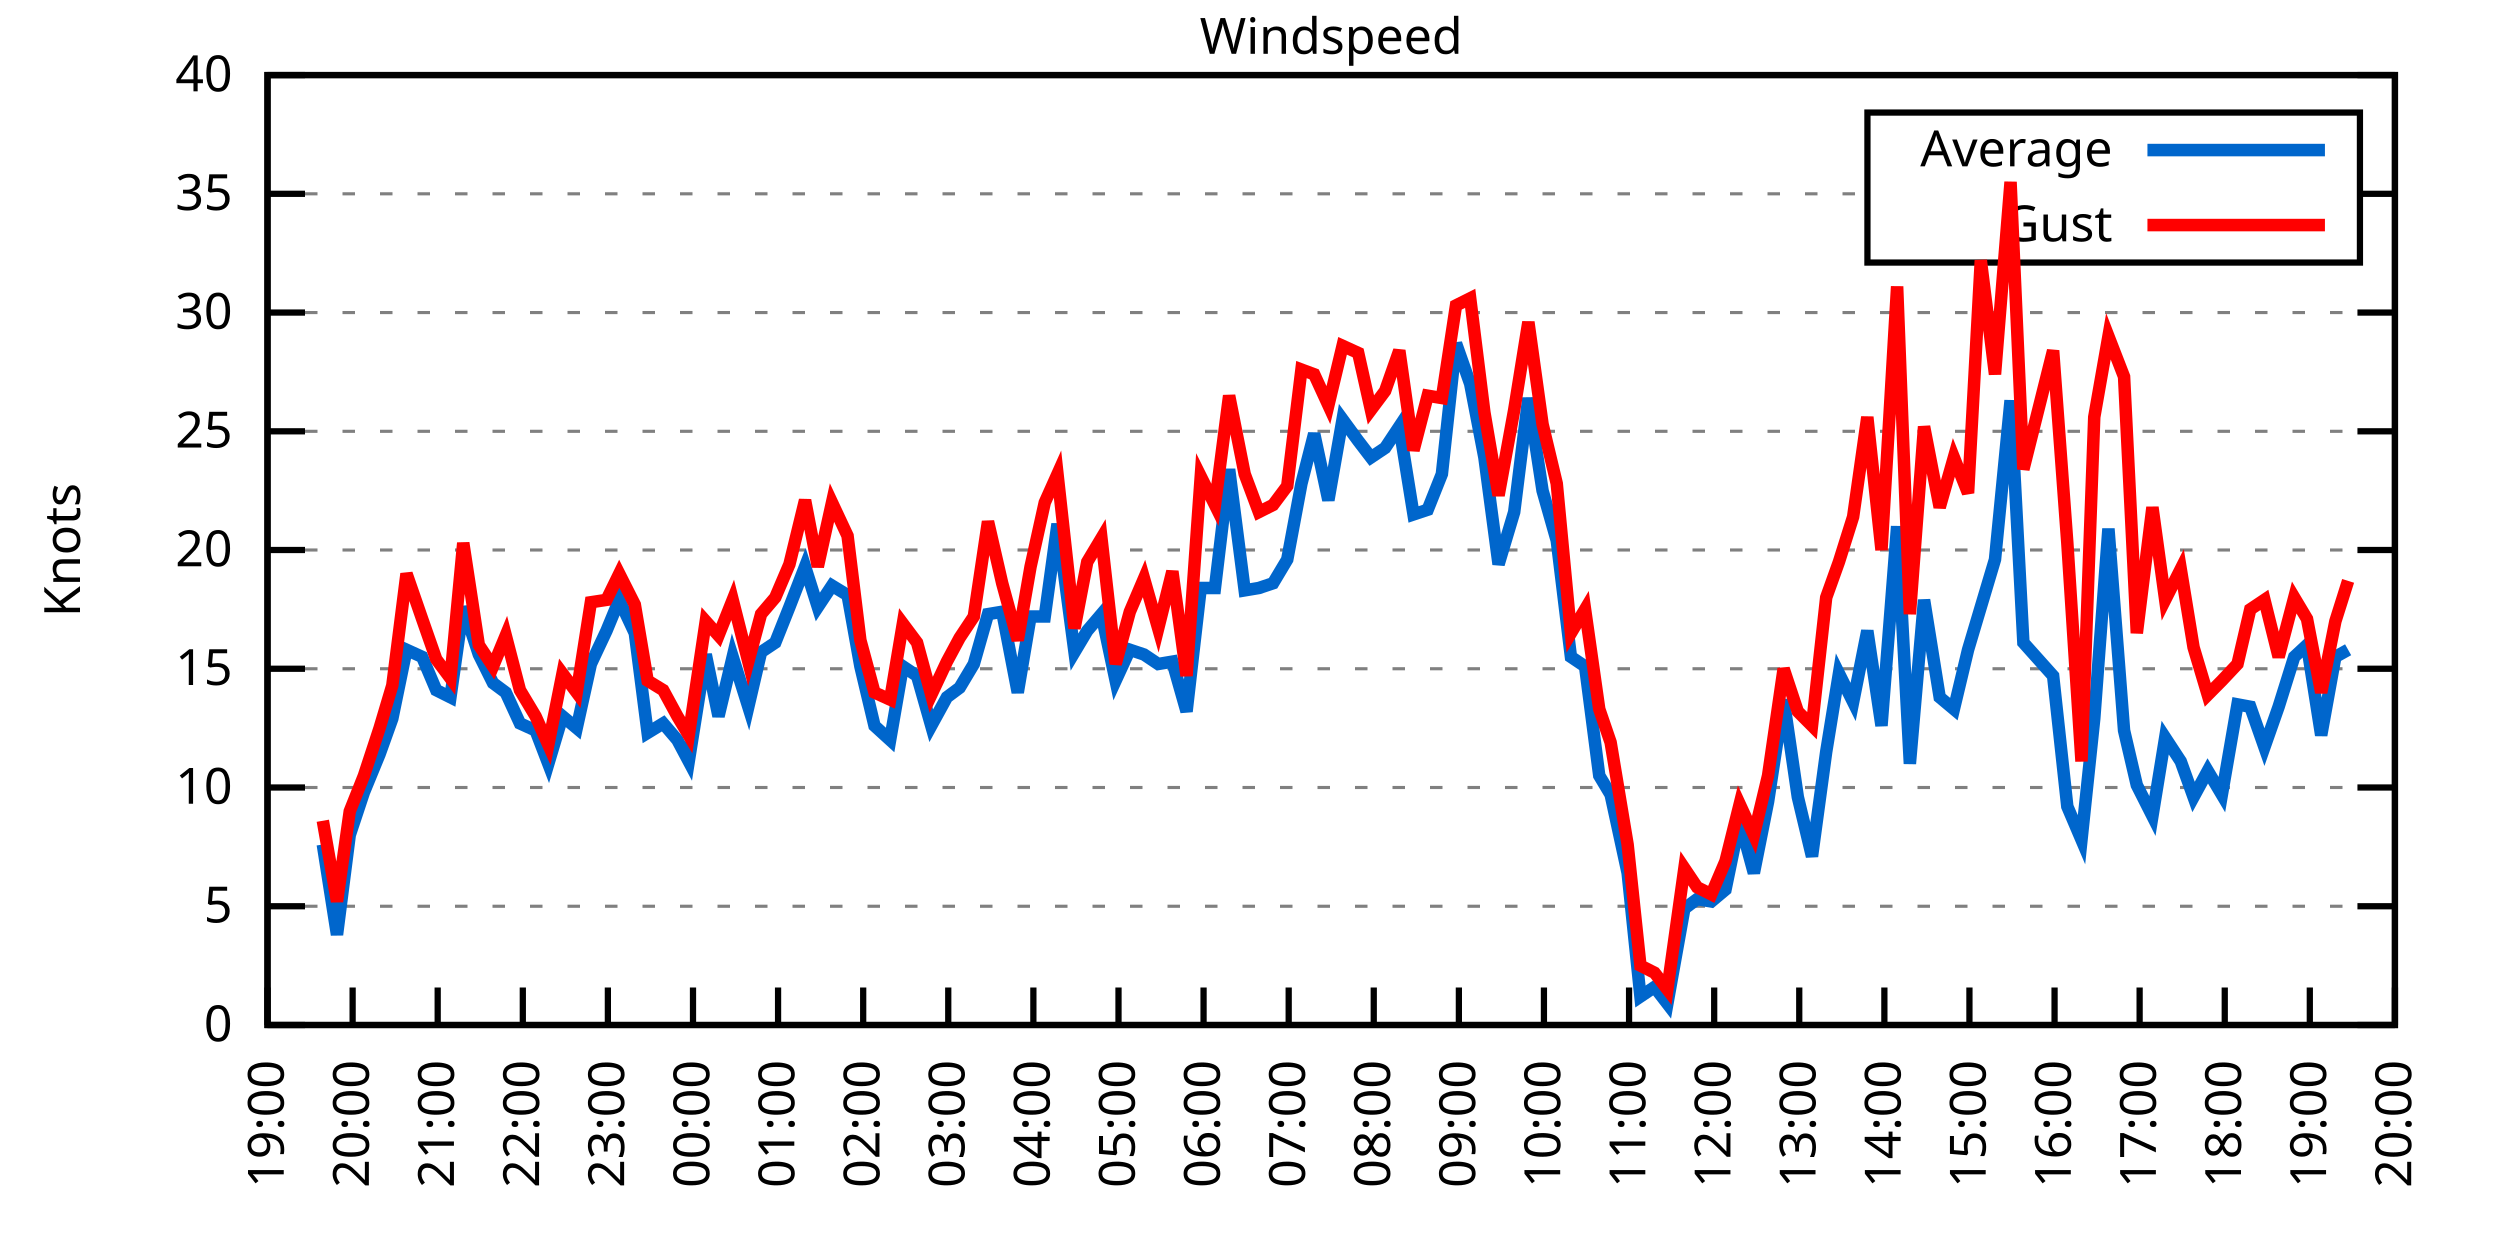
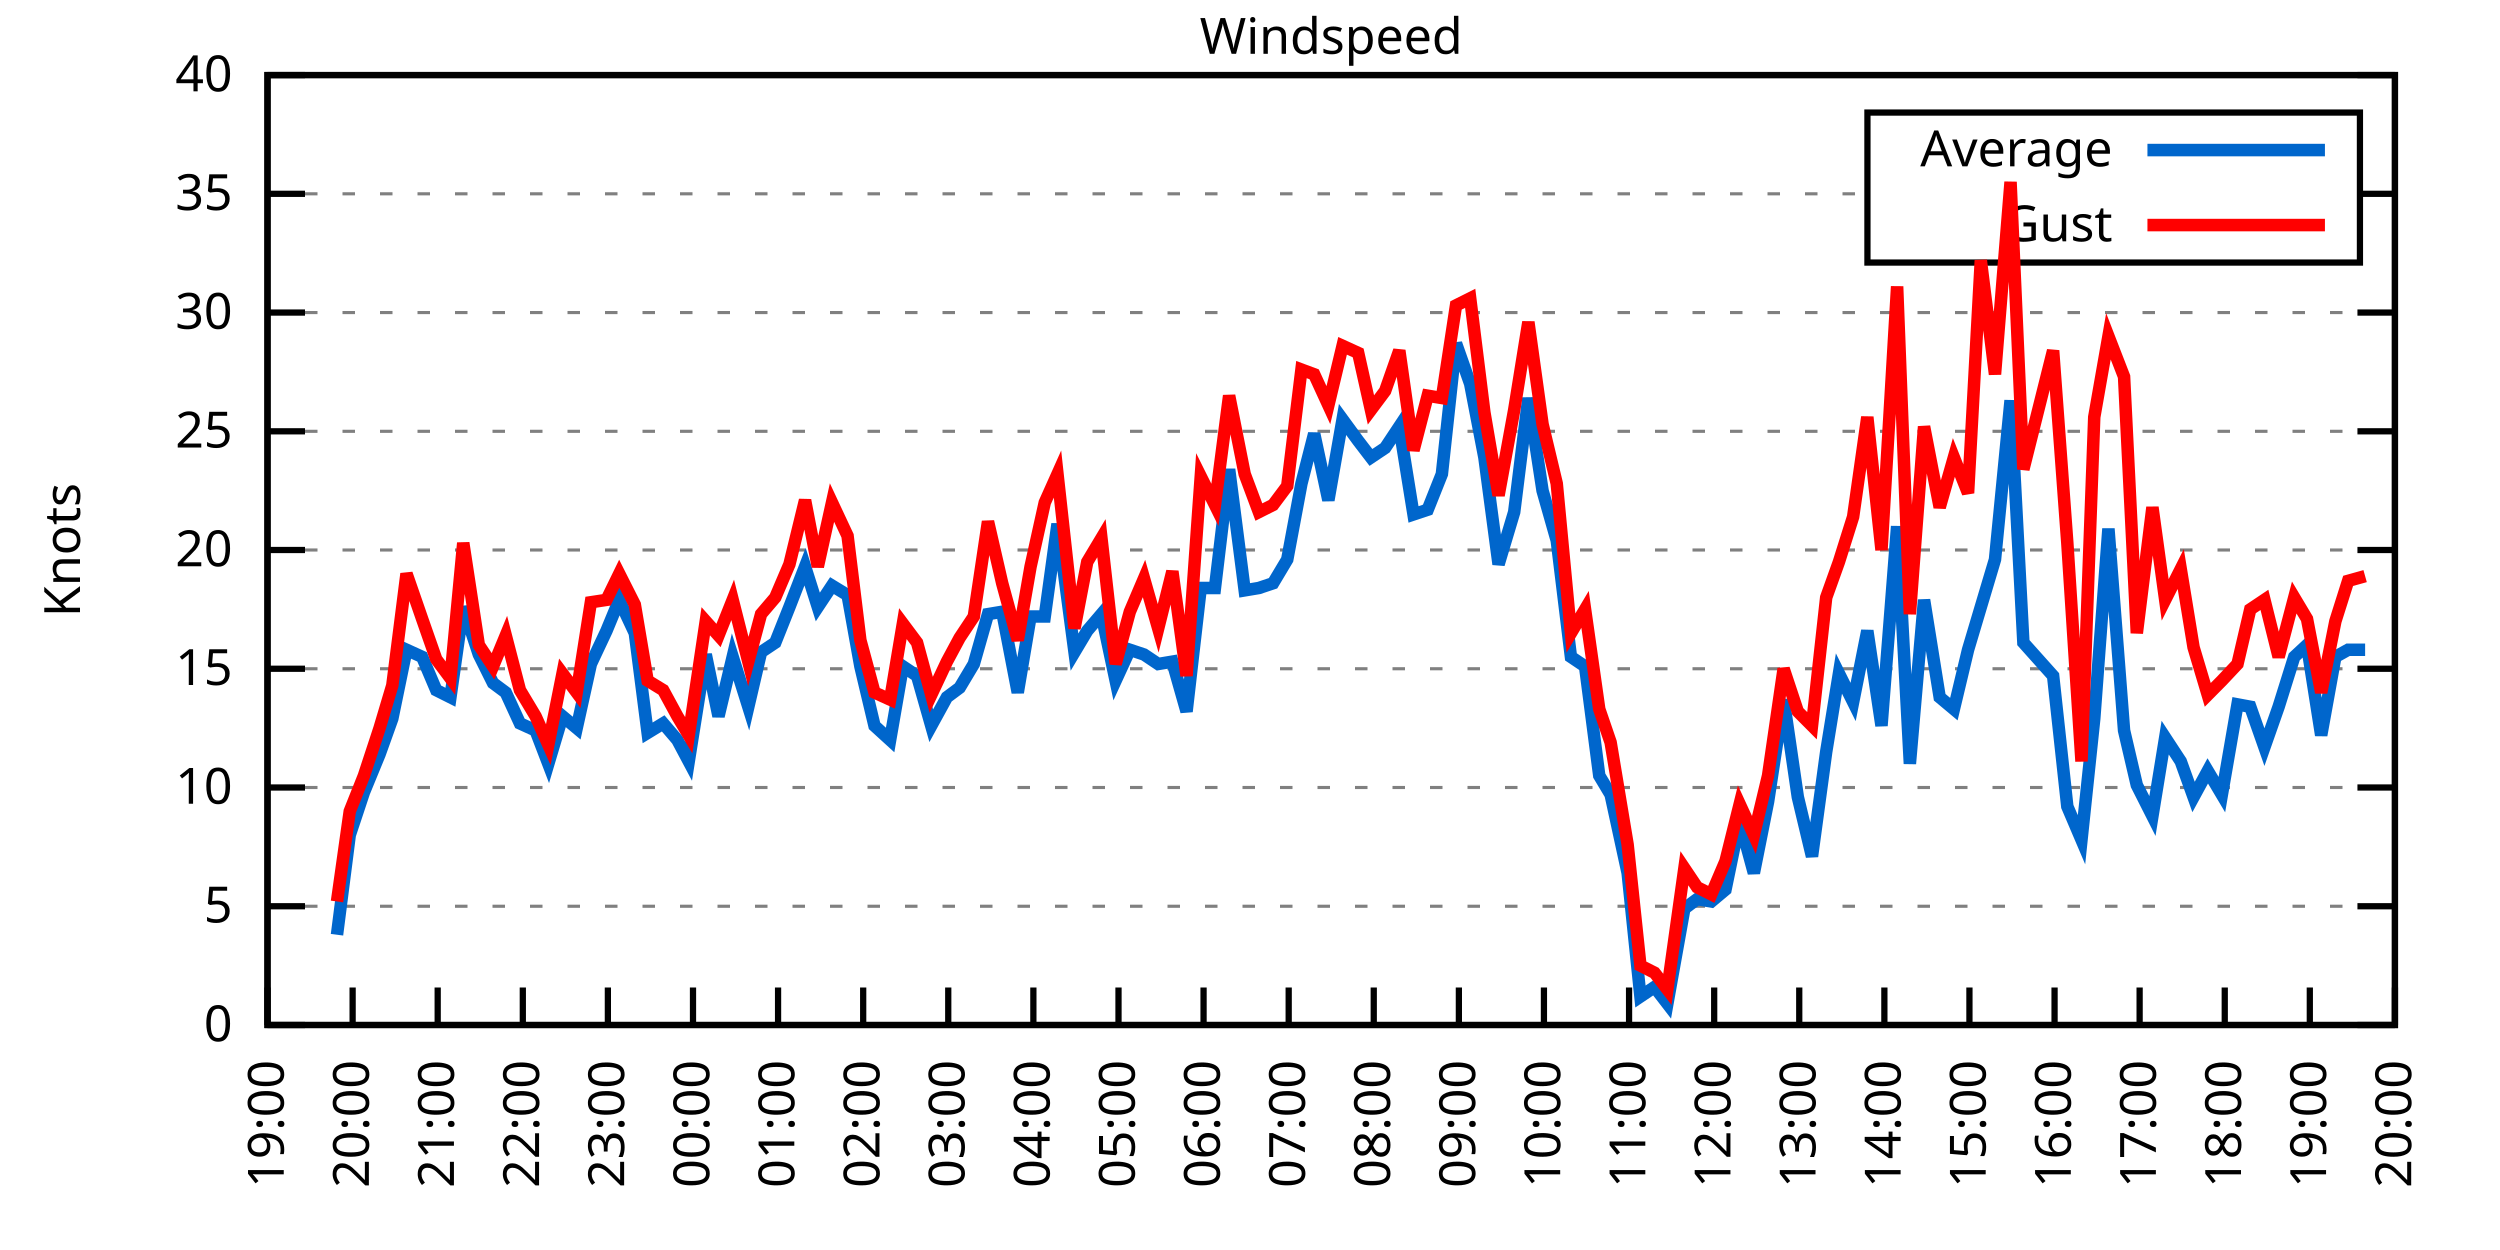
<svg xmlns="http://www.w3.org/2000/svg" xmlns:xlink="http://www.w3.org/1999/xlink" width="400" height="200" viewBox="0 0 400 200">
  <g id="gnuplot_canvas">
    <rect x="0" y="0" width="400" height="200" fill="none" />
    <defs>
      <circle id="gpDot" r="0.5" stroke-width="0.5" stroke="currentColor" />
      <path id="gpPt0" stroke-width="0.333" stroke="currentColor" d="M-1,0 h2 M0,-1 v2" />
      <path id="gpPt1" stroke-width="0.333" stroke="currentColor" d="M-1,-1 L1,1 M1,-1 L-1,1" />
      <path id="gpPt2" stroke-width="0.333" stroke="currentColor" d="M-1,0 L1,0 M0,-1 L0,1 M-1,-1 L1,1 M-1,1 L1,-1" />
      <rect id="gpPt3" stroke-width="0.333" stroke="currentColor" x="-1" y="-1" width="2" height="2" />
      <rect id="gpPt4" stroke-width="0.333" stroke="currentColor" fill="currentColor" x="-1" y="-1" width="2" height="2" />
      <circle id="gpPt5" stroke-width="0.333" stroke="currentColor" cx="0" cy="0" r="1" />
      <use xlink:href="#gpPt5" id="gpPt6" fill="currentColor" stroke="none" />
      <path id="gpPt7" stroke-width="0.333" stroke="currentColor" d="M0,-1.33 L-1.33,0.67 L1.33,0.67 z" />
      <use xlink:href="#gpPt7" id="gpPt8" fill="currentColor" stroke="none" />
      <use xlink:href="#gpPt7" id="gpPt9" stroke="currentColor" transform="rotate(180)" />
      <use xlink:href="#gpPt9" id="gpPt10" fill="currentColor" stroke="none" />
      <use xlink:href="#gpPt3" id="gpPt11" stroke="currentColor" transform="rotate(45)" />
      <use xlink:href="#gpPt11" id="gpPt12" fill="currentColor" stroke="none" />
      <path id="gpPt13" stroke-width="0.333" stroke="currentColor" d="M0,1.330 L1.265,0.411 L0.782,-1.067 L-0.782,-1.076 L-1.265,0.411 z" />
      <use xlink:href="#gpPt13" id="gpPt14" fill="currentColor" stroke="none" />
      <filter id="textbox" filterUnits="objectBoundingBox" x="0" y="0" height="1" width="1">
        <feFlood flood-color="white" flood-opacity="1" result="bgnd" />
        <feComposite in="SourceGraphic" in2="bgnd" operator="atop" />
      </filter>
      <filter id="greybox" filterUnits="objectBoundingBox" x="0" y="0" height="1" width="1">
        <feFlood flood-color="lightgrey" flood-opacity="1" result="grey" />
        <feComposite in="SourceGraphic" in2="grey" operator="atop" />
      </filter>
    </defs>
    <g fill="none" color="white" stroke="currentColor" stroke-width="1.00" stroke-linecap="butt" stroke-linejoin="miter">
</g>
    <g fill="none" color="black" stroke="currentColor" stroke-width="1.00" stroke-linecap="butt" stroke-linejoin="miter">
      <g stroke="none" shape-rendering="crispEdges">
        <polygon fill="rgb(255, 255, 255)" points="42.80,164.00 383.18,164.00 383.18,12.02 42.80,12.02 " />
      </g>
    </g>
    <g fill="none" color="black" stroke="currentColor" stroke-width="1.00" stroke-linecap="butt" stroke-linejoin="miter">
</g>
    <g fill="none" color="black" stroke="black" stroke-width="0.50" stroke-linecap="butt" stroke-linejoin="miter">
</g>
    <g fill="none" color="gray" stroke="currentColor" stroke-width="0.50" stroke-linecap="butt" stroke-linejoin="miter">
      <path stroke="gray" stroke-dasharray="2,4" class="gridline" d="M42.80,164.00 L383.19,164.00  " />
    </g>
    <g fill="none" color="gray" stroke="gray" stroke-width="1.00" stroke-linecap="butt" stroke-linejoin="miter">
</g>
    <g fill="none" color="black" stroke="currentColor" stroke-width="1.00" stroke-linecap="butt" stroke-linejoin="miter">
      <path stroke="black" d="M42.80,164.00 L48.80,164.00 M383.19,164.00 L377.19,164.00  " />
      <g transform="translate(37.20,166.60)" stroke="none" fill="black" font-family="Sans" font-size="8.00" text-anchor="end">
        <text>
          <tspan font-family="Sans"> 0</tspan>
        </text>
      </g>
    </g>
    <g fill="none" color="black" stroke="currentColor" stroke-width="1.00" stroke-linecap="butt" stroke-linejoin="miter">
</g>
    <g fill="none" color="black" stroke="black" stroke-width="0.50" stroke-linecap="butt" stroke-linejoin="miter">
</g>
    <g fill="none" color="gray" stroke="currentColor" stroke-width="0.50" stroke-linecap="butt" stroke-linejoin="miter">
      <path stroke="gray" stroke-dasharray="2,4" class="gridline" d="M42.80,145.00 L383.19,145.00  " />
    </g>
    <g fill="none" color="gray" stroke="gray" stroke-width="1.00" stroke-linecap="butt" stroke-linejoin="miter">
</g>
    <g fill="none" color="black" stroke="currentColor" stroke-width="1.00" stroke-linecap="butt" stroke-linejoin="miter">
      <path stroke="black" d="M42.80,145.00 L48.80,145.00 M383.19,145.00 L377.19,145.00  " />
      <g transform="translate(37.20,147.60)" stroke="none" fill="black" font-family="Sans" font-size="8.00" text-anchor="end">
        <text>
          <tspan font-family="Sans"> 5</tspan>
        </text>
      </g>
    </g>
    <g fill="none" color="black" stroke="currentColor" stroke-width="1.00" stroke-linecap="butt" stroke-linejoin="miter">
</g>
    <g fill="none" color="black" stroke="black" stroke-width="0.50" stroke-linecap="butt" stroke-linejoin="miter">
</g>
    <g fill="none" color="gray" stroke="currentColor" stroke-width="0.50" stroke-linecap="butt" stroke-linejoin="miter">
      <path stroke="gray" stroke-dasharray="2,4" class="gridline" d="M42.80,126.00 L383.19,126.00  " />
    </g>
    <g fill="none" color="gray" stroke="gray" stroke-width="1.00" stroke-linecap="butt" stroke-linejoin="miter">
</g>
    <g fill="none" color="black" stroke="currentColor" stroke-width="1.00" stroke-linecap="butt" stroke-linejoin="miter">
      <path stroke="black" d="M42.80,126.00 L48.80,126.00 M383.19,126.00 L377.19,126.00  " />
      <g transform="translate(37.20,128.60)" stroke="none" fill="black" font-family="Sans" font-size="8.00" text-anchor="end">
        <text>
          <tspan font-family="Sans"> 10</tspan>
        </text>
      </g>
    </g>
    <g fill="none" color="black" stroke="currentColor" stroke-width="1.00" stroke-linecap="butt" stroke-linejoin="miter">
</g>
    <g fill="none" color="black" stroke="black" stroke-width="0.50" stroke-linecap="butt" stroke-linejoin="miter">
</g>
    <g fill="none" color="gray" stroke="currentColor" stroke-width="0.50" stroke-linecap="butt" stroke-linejoin="miter">
      <path stroke="gray" stroke-dasharray="2,4" class="gridline" d="M42.80,107.00 L383.19,107.00  " />
    </g>
    <g fill="none" color="gray" stroke="gray" stroke-width="1.00" stroke-linecap="butt" stroke-linejoin="miter">
</g>
    <g fill="none" color="black" stroke="currentColor" stroke-width="1.00" stroke-linecap="butt" stroke-linejoin="miter">
      <path stroke="black" d="M42.80,107.00 L48.80,107.00 M383.19,107.00 L377.19,107.00  " />
      <g transform="translate(37.20,109.60)" stroke="none" fill="black" font-family="Sans" font-size="8.00" text-anchor="end">
        <text>
          <tspan font-family="Sans"> 15</tspan>
        </text>
      </g>
    </g>
    <g fill="none" color="black" stroke="currentColor" stroke-width="1.00" stroke-linecap="butt" stroke-linejoin="miter">
</g>
    <g fill="none" color="black" stroke="black" stroke-width="0.50" stroke-linecap="butt" stroke-linejoin="miter">
</g>
    <g fill="none" color="gray" stroke="currentColor" stroke-width="0.50" stroke-linecap="butt" stroke-linejoin="miter">
      <path stroke="gray" stroke-dasharray="2,4" class="gridline" d="M42.80,88.00 L383.19,88.00  " />
    </g>
    <g fill="none" color="gray" stroke="gray" stroke-width="1.00" stroke-linecap="butt" stroke-linejoin="miter">
</g>
    <g fill="none" color="black" stroke="currentColor" stroke-width="1.00" stroke-linecap="butt" stroke-linejoin="miter">
      <path stroke="black" d="M42.80,88.00 L48.80,88.00 M383.19,88.00 L377.19,88.00  " />
      <g transform="translate(37.20,90.60)" stroke="none" fill="black" font-family="Sans" font-size="8.00" text-anchor="end">
        <text>
          <tspan font-family="Sans"> 20</tspan>
        </text>
      </g>
    </g>
    <g fill="none" color="black" stroke="currentColor" stroke-width="1.00" stroke-linecap="butt" stroke-linejoin="miter">
</g>
    <g fill="none" color="black" stroke="black" stroke-width="0.50" stroke-linecap="butt" stroke-linejoin="miter">
</g>
    <g fill="none" color="gray" stroke="currentColor" stroke-width="0.50" stroke-linecap="butt" stroke-linejoin="miter">
      <path stroke="gray" stroke-dasharray="2,4" class="gridline" d="M42.80,69.01 L383.19,69.01  " />
    </g>
    <g fill="none" color="gray" stroke="gray" stroke-width="1.00" stroke-linecap="butt" stroke-linejoin="miter">
</g>
    <g fill="none" color="black" stroke="currentColor" stroke-width="1.00" stroke-linecap="butt" stroke-linejoin="miter">
      <path stroke="black" d="M42.80,69.01 L48.80,69.01 M383.19,69.01 L377.19,69.01  " />
      <g transform="translate(37.20,71.61)" stroke="none" fill="black" font-family="Sans" font-size="8.00" text-anchor="end">
        <text>
          <tspan font-family="Sans"> 25</tspan>
        </text>
      </g>
    </g>
    <g fill="none" color="black" stroke="currentColor" stroke-width="1.00" stroke-linecap="butt" stroke-linejoin="miter">
</g>
    <g fill="none" color="black" stroke="black" stroke-width="0.50" stroke-linecap="butt" stroke-linejoin="miter">
</g>
    <g fill="none" color="gray" stroke="currentColor" stroke-width="0.50" stroke-linecap="butt" stroke-linejoin="miter">
      <path stroke="gray" stroke-dasharray="2,4" class="gridline" d="M42.80,50.01 L383.19,50.01  " />
    </g>
    <g fill="none" color="gray" stroke="gray" stroke-width="1.00" stroke-linecap="butt" stroke-linejoin="miter">
</g>
    <g fill="none" color="black" stroke="currentColor" stroke-width="1.00" stroke-linecap="butt" stroke-linejoin="miter">
      <path stroke="black" d="M42.80,50.01 L48.80,50.01 M383.19,50.01 L377.19,50.01  " />
      <g transform="translate(37.20,52.61)" stroke="none" fill="black" font-family="Sans" font-size="8.00" text-anchor="end">
        <text>
          <tspan font-family="Sans"> 30</tspan>
        </text>
      </g>
    </g>
    <g fill="none" color="black" stroke="currentColor" stroke-width="1.00" stroke-linecap="butt" stroke-linejoin="miter">
</g>
    <g fill="none" color="black" stroke="black" stroke-width="0.50" stroke-linecap="butt" stroke-linejoin="miter">
</g>
    <g fill="none" color="gray" stroke="currentColor" stroke-width="0.50" stroke-linecap="butt" stroke-linejoin="miter">
      <path stroke="gray" stroke-dasharray="2,4" class="gridline" d="M42.80,31.01 L298.79,31.01 M377.59,31.01 L383.19,31.01  " />
    </g>
    <g fill="none" color="gray" stroke="gray" stroke-width="1.00" stroke-linecap="butt" stroke-linejoin="miter">
</g>
    <g fill="none" color="black" stroke="currentColor" stroke-width="1.00" stroke-linecap="butt" stroke-linejoin="miter">
      <path stroke="black" d="M42.80,31.01 L48.80,31.01 M383.19,31.01 L377.19,31.01  " />
      <g transform="translate(37.20,33.61)" stroke="none" fill="black" font-family="Sans" font-size="8.00" text-anchor="end">
        <text>
          <tspan font-family="Sans"> 35</tspan>
        </text>
      </g>
    </g>
    <g fill="none" color="black" stroke="currentColor" stroke-width="1.00" stroke-linecap="butt" stroke-linejoin="miter">
</g>
    <g fill="none" color="black" stroke="black" stroke-width="0.50" stroke-linecap="butt" stroke-linejoin="miter">
</g>
    <g fill="none" color="gray" stroke="currentColor" stroke-width="0.50" stroke-linecap="butt" stroke-linejoin="miter">
      <path stroke="gray" stroke-dasharray="2,4" class="gridline" d="M42.80,12.01 L383.19,12.01  " />
    </g>
    <g fill="none" color="gray" stroke="gray" stroke-width="1.00" stroke-linecap="butt" stroke-linejoin="miter">
</g>
    <g fill="none" color="black" stroke="currentColor" stroke-width="1.00" stroke-linecap="butt" stroke-linejoin="miter">
      <path stroke="black" d="M42.80,12.01 L48.80,12.01 M383.19,12.01 L377.19,12.01  " />
      <g transform="translate(37.20,14.61)" stroke="none" fill="black" font-family="Sans" font-size="8.00" text-anchor="end">
        <text>
          <tspan font-family="Sans"> 40</tspan>
        </text>
      </g>
    </g>
    <g fill="none" color="black" stroke="currentColor" stroke-width="1.00" stroke-linecap="butt" stroke-linejoin="miter">
      <path stroke="black" d="M42.80,164.00 L42.80,158.00  " />
      <g transform="translate(45.40,169.60) rotate(270.00)" stroke="none" fill="black" font-family="Sans" font-size="8.00" text-anchor="end">
        <text>
          <tspan font-family="Sans">19:00</tspan>
        </text>
      </g>
    </g>
    <g fill="none" color="black" stroke="currentColor" stroke-width="1.00" stroke-linecap="butt" stroke-linejoin="miter">
      <path stroke="black" d="M56.42,164.00 L56.42,158.00  " />
      <g transform="translate(59.02,169.60) rotate(270.00)" stroke="none" fill="black" font-family="Sans" font-size="8.00" text-anchor="end">
        <text>
          <tspan font-family="Sans">20:00</tspan>
        </text>
      </g>
    </g>
    <g fill="none" color="black" stroke="currentColor" stroke-width="1.00" stroke-linecap="butt" stroke-linejoin="miter">
      <path stroke="black" d="M70.03,164.00 L70.03,158.00  " />
      <g transform="translate(72.63,169.60) rotate(270.00)" stroke="none" fill="black" font-family="Sans" font-size="8.00" text-anchor="end">
        <text>
          <tspan font-family="Sans">21:00</tspan>
        </text>
      </g>
    </g>
    <g fill="none" color="black" stroke="currentColor" stroke-width="1.00" stroke-linecap="butt" stroke-linejoin="miter">
      <path stroke="black" d="M83.65,164.00 L83.65,158.00  " />
      <g transform="translate(86.25,169.60) rotate(270.00)" stroke="none" fill="black" font-family="Sans" font-size="8.00" text-anchor="end">
        <text>
          <tspan font-family="Sans">22:00</tspan>
        </text>
      </g>
    </g>
    <g fill="none" color="black" stroke="currentColor" stroke-width="1.00" stroke-linecap="butt" stroke-linejoin="miter">
      <path stroke="black" d="M97.26,164.00 L97.26,158.00  " />
      <g transform="translate(99.86,169.60) rotate(270.00)" stroke="none" fill="black" font-family="Sans" font-size="8.00" text-anchor="end">
        <text>
          <tspan font-family="Sans">23:00</tspan>
        </text>
      </g>
    </g>
    <g fill="none" color="black" stroke="currentColor" stroke-width="1.00" stroke-linecap="butt" stroke-linejoin="miter">
      <path stroke="black" d="M110.88,164.00 L110.88,158.00  " />
      <g transform="translate(113.48,169.60) rotate(270.00)" stroke="none" fill="black" font-family="Sans" font-size="8.00" text-anchor="end">
        <text>
          <tspan font-family="Sans">00:00</tspan>
        </text>
      </g>
    </g>
    <g fill="none" color="black" stroke="currentColor" stroke-width="1.00" stroke-linecap="butt" stroke-linejoin="miter">
      <path stroke="black" d="M124.49,164.00 L124.49,158.00  " />
      <g transform="translate(127.09,169.60) rotate(270.00)" stroke="none" fill="black" font-family="Sans" font-size="8.00" text-anchor="end">
        <text>
          <tspan font-family="Sans">01:00</tspan>
        </text>
      </g>
    </g>
    <g fill="none" color="black" stroke="currentColor" stroke-width="1.00" stroke-linecap="butt" stroke-linejoin="miter">
      <path stroke="black" d="M138.11,164.00 L138.11,158.00  " />
      <g transform="translate(140.71,169.60) rotate(270.00)" stroke="none" fill="black" font-family="Sans" font-size="8.00" text-anchor="end">
        <text>
          <tspan font-family="Sans">02:00</tspan>
        </text>
      </g>
    </g>
    <g fill="none" color="black" stroke="currentColor" stroke-width="1.00" stroke-linecap="butt" stroke-linejoin="miter">
      <path stroke="black" d="M151.72,164.00 L151.72,158.00  " />
      <g transform="translate(154.32,169.60) rotate(270.00)" stroke="none" fill="black" font-family="Sans" font-size="8.00" text-anchor="end">
        <text>
          <tspan font-family="Sans">03:00</tspan>
        </text>
      </g>
    </g>
    <g fill="none" color="black" stroke="currentColor" stroke-width="1.00" stroke-linecap="butt" stroke-linejoin="miter">
      <path stroke="black" d="M165.34,164.00 L165.34,158.00  " />
      <g transform="translate(167.94,169.60) rotate(270.00)" stroke="none" fill="black" font-family="Sans" font-size="8.00" text-anchor="end">
        <text>
          <tspan font-family="Sans">04:00</tspan>
        </text>
      </g>
    </g>
    <g fill="none" color="black" stroke="currentColor" stroke-width="1.00" stroke-linecap="butt" stroke-linejoin="miter">
      <path stroke="black" d="M178.96,164.00 L178.96,158.00  " />
      <g transform="translate(181.56,169.60) rotate(270.00)" stroke="none" fill="black" font-family="Sans" font-size="8.00" text-anchor="end">
        <text>
          <tspan font-family="Sans">05:00</tspan>
        </text>
      </g>
    </g>
    <g fill="none" color="black" stroke="currentColor" stroke-width="1.00" stroke-linecap="butt" stroke-linejoin="miter">
      <path stroke="black" d="M192.57,164.00 L192.57,158.00  " />
      <g transform="translate(195.17,169.60) rotate(270.00)" stroke="none" fill="black" font-family="Sans" font-size="8.00" text-anchor="end">
        <text>
          <tspan font-family="Sans">06:00</tspan>
        </text>
      </g>
    </g>
    <g fill="none" color="black" stroke="currentColor" stroke-width="1.00" stroke-linecap="butt" stroke-linejoin="miter">
      <path stroke="black" d="M206.19,164.00 L206.19,158.00  " />
      <g transform="translate(208.79,169.60) rotate(270.00)" stroke="none" fill="black" font-family="Sans" font-size="8.00" text-anchor="end">
        <text>
          <tspan font-family="Sans">07:00</tspan>
        </text>
      </g>
    </g>
    <g fill="none" color="black" stroke="currentColor" stroke-width="1.00" stroke-linecap="butt" stroke-linejoin="miter">
      <path stroke="black" d="M219.80,164.00 L219.80,158.00  " />
      <g transform="translate(222.40,169.60) rotate(270.00)" stroke="none" fill="black" font-family="Sans" font-size="8.00" text-anchor="end">
        <text>
          <tspan font-family="Sans">08:00</tspan>
        </text>
      </g>
    </g>
    <g fill="none" color="black" stroke="currentColor" stroke-width="1.00" stroke-linecap="butt" stroke-linejoin="miter">
      <path stroke="black" d="M233.42,164.00 L233.42,158.00  " />
      <g transform="translate(236.02,169.60) rotate(270.00)" stroke="none" fill="black" font-family="Sans" font-size="8.00" text-anchor="end">
        <text>
          <tspan font-family="Sans">09:00</tspan>
        </text>
      </g>
    </g>
    <g fill="none" color="black" stroke="currentColor" stroke-width="1.00" stroke-linecap="butt" stroke-linejoin="miter">
      <path stroke="black" d="M247.03,164.00 L247.03,158.00  " />
      <g transform="translate(249.63,169.60) rotate(270.00)" stroke="none" fill="black" font-family="Sans" font-size="8.00" text-anchor="end">
        <text>
          <tspan font-family="Sans">10:00</tspan>
        </text>
      </g>
    </g>
    <g fill="none" color="black" stroke="currentColor" stroke-width="1.00" stroke-linecap="butt" stroke-linejoin="miter">
      <path stroke="black" d="M260.65,164.00 L260.65,158.00  " />
      <g transform="translate(263.25,169.60) rotate(270.00)" stroke="none" fill="black" font-family="Sans" font-size="8.00" text-anchor="end">
        <text>
          <tspan font-family="Sans">11:00</tspan>
        </text>
      </g>
    </g>
    <g fill="none" color="black" stroke="currentColor" stroke-width="1.00" stroke-linecap="butt" stroke-linejoin="miter">
      <path stroke="black" d="M274.27,164.00 L274.27,158.00  " />
      <g transform="translate(276.87,169.60) rotate(270.00)" stroke="none" fill="black" font-family="Sans" font-size="8.00" text-anchor="end">
        <text>
          <tspan font-family="Sans">12:00</tspan>
        </text>
      </g>
    </g>
    <g fill="none" color="black" stroke="currentColor" stroke-width="1.00" stroke-linecap="butt" stroke-linejoin="miter">
      <path stroke="black" d="M287.88,164.00 L287.88,158.00  " />
      <g transform="translate(290.48,169.60) rotate(270.00)" stroke="none" fill="black" font-family="Sans" font-size="8.00" text-anchor="end">
        <text>
          <tspan font-family="Sans">13:00</tspan>
        </text>
      </g>
    </g>
    <g fill="none" color="black" stroke="currentColor" stroke-width="1.00" stroke-linecap="butt" stroke-linejoin="miter">
      <path stroke="black" d="M301.50,164.00 L301.50,158.00  " />
      <g transform="translate(304.10,169.60) rotate(270.00)" stroke="none" fill="black" font-family="Sans" font-size="8.00" text-anchor="end">
        <text>
          <tspan font-family="Sans">14:00</tspan>
        </text>
      </g>
    </g>
    <g fill="none" color="black" stroke="currentColor" stroke-width="1.00" stroke-linecap="butt" stroke-linejoin="miter">
      <path stroke="black" d="M315.11,164.00 L315.11,158.00  " />
      <g transform="translate(317.71,169.60) rotate(270.00)" stroke="none" fill="black" font-family="Sans" font-size="8.00" text-anchor="end">
        <text>
          <tspan font-family="Sans">15:00</tspan>
        </text>
      </g>
    </g>
    <g fill="none" color="black" stroke="currentColor" stroke-width="1.00" stroke-linecap="butt" stroke-linejoin="miter">
      <path stroke="black" d="M328.73,164.00 L328.73,158.00  " />
      <g transform="translate(331.33,169.60) rotate(270.00)" stroke="none" fill="black" font-family="Sans" font-size="8.00" text-anchor="end">
        <text>
          <tspan font-family="Sans">16:00</tspan>
        </text>
      </g>
    </g>
    <g fill="none" color="black" stroke="currentColor" stroke-width="1.00" stroke-linecap="butt" stroke-linejoin="miter">
      <path stroke="black" d="M342.34,164.00 L342.34,158.00  " />
      <g transform="translate(344.94,169.60) rotate(270.00)" stroke="none" fill="black" font-family="Sans" font-size="8.00" text-anchor="end">
        <text>
          <tspan font-family="Sans">17:00</tspan>
        </text>
      </g>
    </g>
    <g fill="none" color="black" stroke="currentColor" stroke-width="1.00" stroke-linecap="butt" stroke-linejoin="miter">
      <path stroke="black" d="M355.96,164.00 L355.96,158.00  " />
      <g transform="translate(358.56,169.60) rotate(270.00)" stroke="none" fill="black" font-family="Sans" font-size="8.00" text-anchor="end">
        <text>
          <tspan font-family="Sans">18:00</tspan>
        </text>
      </g>
    </g>
    <g fill="none" color="black" stroke="currentColor" stroke-width="1.00" stroke-linecap="butt" stroke-linejoin="miter">
      <path stroke="black" d="M369.57,164.00 L369.57,158.00  " />
      <g transform="translate(372.17,169.60) rotate(270.00)" stroke="none" fill="black" font-family="Sans" font-size="8.00" text-anchor="end">
        <text>
          <tspan font-family="Sans">19:00</tspan>
        </text>
      </g>
    </g>
    <g fill="none" color="black" stroke="currentColor" stroke-width="1.00" stroke-linecap="butt" stroke-linejoin="miter">
      <path stroke="black" d="M383.19,164.00 L383.19,158.00  " />
      <g transform="translate(385.79,169.60) rotate(270.00)" stroke="none" fill="black" font-family="Sans" font-size="8.00" text-anchor="end">
        <text>
          <tspan font-family="Sans">20:00</tspan>
        </text>
      </g>
    </g>
    <g fill="none" color="black" stroke="currentColor" stroke-width="1.00" stroke-linecap="butt" stroke-linejoin="miter">
</g>
    <g fill="none" color="black" stroke="currentColor" stroke-width="1.00" stroke-linecap="butt" stroke-linejoin="miter">
      <path stroke="black" d="M42.80,12.01 L42.80,164.00 L383.19,164.00 L383.19,12.01 L42.80,12.01 Z  " />
    </g>
    <g fill="none" color="black" stroke="currentColor" stroke-width="1.00" stroke-linecap="butt" stroke-linejoin="miter">
</g>
    <g fill="none" color="black" stroke="currentColor" stroke-width="1.00" stroke-linecap="butt" stroke-linejoin="miter">
      <path stroke="black" d="M298.79,42.01 L298.79,18.01 L377.59,18.01 L377.59,42.01 L298.79,42.01 Z  " />
    </g>
    <g id="Windspeed_plot_1">
      <g fill="none" color="white" stroke="black" stroke-width="2.00" stroke-linecap="butt" stroke-linejoin="miter">
</g>
      <g fill="none" color="black" stroke="currentColor" stroke-width="2.00" stroke-linecap="butt" stroke-linejoin="miter">
        <g transform="translate(337.99,26.61)" stroke="none" fill="black" font-family="Sans" font-size="8.00" text-anchor="end">
          <text>
            <tspan font-family="Sans">Average</tspan>
          </text>
        </g>
      </g>
      <g fill="none" color="black" stroke="currentColor" stroke-width="2.00" stroke-linecap="butt" stroke-linejoin="miter">
-         <path stroke="rgb(  0, 102, 204)" d="M343.59,24.01 L371.99,24.01 M51.65,135.12 L53.92,149.56 L55.96,133.60 L58.23,126.76 L60.73,120.68 L62.77,114.98   L65.04,103.96 L67.54,105.10 L69.80,110.42 L72.07,111.56 L74.12,97.12 L76.61,104.72 L78.88,109.28 L80.92,110.80   L83.19,115.74 L85.69,116.88 L87.73,122.20 L90.00,114.60 L92.27,116.50 L94.54,106.24 L97.04,100.92 L99.08,95.98   L101.57,101.30 L103.62,117.26 L106.11,115.74 L108.38,118.40 L110.20,121.82 L112.92,104.72 L114.96,114.60 L117.23,105.10   L119.73,113.08 L121.77,104.34 L124.04,102.82 L126.31,97.12 L128.81,90.66 L130.85,97.12 L133.12,93.70 L135.61,95.22   L137.66,106.62 L139.92,116.12 L142.42,118.40 L144.46,106.62 L146.73,108.14 L149.00,116.12 L151.50,111.56 L153.54,110.04   L155.81,106.24 L158.08,98.26 L160.35,97.88 L162.84,110.80 L164.89,98.64 L167.16,98.64 L169.20,83.83 L171.92,104.34   L173.96,100.92 L176.23,98.26 L178.50,108.90 L180.77,103.96 L183.04,104.72 L185.31,106.24 L187.58,105.86 L189.85,113.84   L192.12,94.08 L194.39,94.08 L196.66,75.09 L199.15,94.46 L201.42,94.08 L203.69,93.32 L205.96,89.52 L208.23,77.37   L210.27,69.39 L212.54,80.03 L214.81,67.11 L217.31,70.53 L219.35,73.19 L221.62,71.67 L223.89,68.25 L226.16,82.31   L228.43,81.55 L230.70,75.85 L232.96,54.95 L235.23,61.41 L237.50,73.19 L239.77,90.28 L242.27,81.93 L244.54,63.69   L246.81,78.51 L249.08,86.49 L251.35,105.10 L253.61,106.62 L255.88,124.10 L257.70,127.14 L260.42,139.68 L262.47,159.44   L264.73,157.92 L266.78,160.58 L269.50,145.38 L271.54,143.86 L273.81,144.24 L276.08,142.34 L278.35,131.32 L280.62,139.68   L282.89,128.28 L285.38,111.94 L287.65,127.52 L289.92,137.02 L292.19,120.30 L294.23,107.76 L296.50,112.32 L298.77,100.92   L301.04,116.12 L303.54,84.21 L305.58,122.20 L307.85,95.98 L310.35,111.56 L312.62,113.46 L314.89,103.96 L316.93,97.12   L319.20,89.52 L321.69,64.07 L323.74,102.82 L328.50,108.14 L330.77,129.04 L333.04,134.36 L335.08,114.98 L337.35,84.59   L339.85,116.88 L341.89,125.62 L344.39,130.56 L346.43,118.02 L348.92,121.82 L350.97,127.52 L353.24,123.34 L355.50,127.14   L358.00,112.70 L360.04,113.08 L362.31,119.54 L364.58,113.08 L367.08,105.10 L369.12,103.20 L371.39,117.64 L373.66,105.10   L375.70,103.96  " />
+         <path stroke="rgb(  0, 102, 204)" d="M343.59,24.01 L371.99,24.01 M53.92,149.56 L55.96,133.60 L58.23,126.76 L60.73,120.68 L62.77,114.98 L65.04,103.96   L67.54,105.10 L69.80,110.42 L72.07,111.56 L74.12,97.12 L76.61,104.72 L78.88,109.28 L80.92,110.80 L83.19,115.74   L85.69,116.88 L87.73,122.20 L90.00,114.60 L92.27,116.50 L94.54,106.24 L97.04,100.92 L99.08,95.98 L101.57,101.30   L103.62,117.26 L106.11,115.74 L108.38,118.40 L110.20,121.82 L112.92,104.72 L114.96,114.60 L117.23,105.10 L119.73,113.08   L121.77,104.34 L124.04,102.82 L126.31,97.12 L128.81,90.66 L130.85,97.12 L133.12,93.70 L135.61,95.22 L137.66,106.62   L139.92,116.12 L142.42,118.40 L144.46,106.62 L146.73,108.14 L149.00,116.12 L151.50,111.56 L153.54,110.04 L155.81,106.24   L158.08,98.26 L160.35,97.88 L162.84,110.80 L164.89,98.64 L167.16,98.64 L169.20,83.83 L171.92,104.34 L173.96,100.92   L176.23,98.26 L178.50,108.90 L180.77,103.96 L183.04,104.72 L185.31,106.24 L187.58,105.86 L189.85,113.84 L192.12,94.08   L194.39,94.08 L196.66,75.09 L199.15,94.46 L201.42,94.08 L203.69,93.32 L205.96,89.52 L208.23,77.37 L210.27,69.39   L212.54,80.03 L214.81,67.11 L217.31,70.53 L219.35,73.19 L221.62,71.67 L223.89,68.25 L226.16,82.31 L228.43,81.55   L230.70,75.85 L232.96,54.95 L235.23,61.41 L237.50,73.19 L239.77,90.28 L242.27,81.93 L244.54,63.69 L246.81,78.51   L249.08,86.49 L251.35,105.10 L253.61,106.62 L255.88,124.10 L257.70,127.14 L260.42,139.68 L262.47,159.44 L264.73,157.92   L266.78,160.58 L269.50,145.38 L271.54,143.86 L273.81,144.24 L276.08,142.34 L278.35,131.32 L280.62,139.68 L282.89,128.28   L285.38,111.94 L287.65,127.52 L289.92,137.02 L292.19,120.30 L294.23,107.76 L296.50,112.32 L298.77,100.92 L301.04,116.12   L303.54,84.21 L305.58,122.20 L307.85,95.98 L310.35,111.56 L312.62,113.46 L314.89,103.96 L316.93,97.12 L319.20,89.52   L321.69,64.07 L323.74,102.82 L328.50,108.14 L330.77,129.04 L333.04,134.36 L335.08,114.98 L337.35,84.59 L339.85,116.88   L341.89,125.62 L344.39,130.56 L346.43,118.02 L348.92,121.82 L350.97,127.52 L353.24,123.34 L355.50,127.14 L358.00,112.70   L360.04,113.08 L362.31,119.54 L364.58,113.08 L367.08,105.10 L369.12,103.20 L371.39,117.64 L373.66,105.10 L375.70,103.96   L378.42,103.96  " />
      </g>
    </g>
    <g id="Windspeed_plot_2">
      <g fill="none" color="black" stroke="currentColor" stroke-width="2.00" stroke-linecap="butt" stroke-linejoin="miter">
        <g transform="translate(337.99,38.61)" stroke="none" fill="black" font-family="Sans" font-size="8.00" text-anchor="end">
          <text>
            <tspan font-family="Sans">Gust</tspan>
          </text>
        </g>
      </g>
      <g fill="none" color="black" stroke="currentColor" stroke-width="2.00" stroke-linecap="butt" stroke-linejoin="miter">
-         <path stroke="rgb(255,   0,   0)" d="M343.59,36.01 L371.99,36.01 M51.65,131.32 L53.92,144.24 L55.96,129.80 L58.23,124.10 L60.73,116.50 L62.77,109.66   L65.04,91.80 L67.54,99.02 L69.80,105.48 L72.07,108.52 L74.12,86.87 L76.61,103.20 L78.88,106.62 L80.92,101.68   L83.19,110.42 L85.69,114.60 L87.73,119.16 L90.00,107.76 L92.27,110.80 L94.54,96.36 L97.04,95.98 L99.08,91.80   L101.57,96.74 L103.62,108.90 L106.11,110.42 L108.38,114.60 L110.20,117.64 L112.92,99.40 L114.96,101.68 L117.23,95.98   L119.73,105.86 L121.77,98.26 L124.04,95.60 L126.31,90.28 L128.81,80.03 L130.85,90.66 L133.12,80.41 L135.61,85.73   L137.66,102.44 L139.92,110.80 L142.42,111.94 L144.46,99.78 L146.73,102.82 L149.00,111.18 L151.50,105.86 L153.54,102.06   L155.81,98.64 L158.08,83.45 L160.35,93.32 L162.84,102.44 L164.89,90.66 L167.16,80.41 L169.20,75.85 L171.92,100.54   L173.96,89.90 L176.23,86.11 L178.50,106.24 L180.77,97.88 L183.04,92.56 L185.31,100.54 L187.58,91.42 L189.85,108.14   L192.12,76.23 L194.39,80.79 L196.66,63.31 L199.15,75.85 L201.42,81.93 L203.69,80.79 L205.96,77.75 L208.23,59.13   L210.27,59.89 L212.54,64.83 L214.81,55.33 L217.31,56.47 L219.35,65.59 L221.62,62.55 L223.89,56.09 L226.16,72.05   L228.43,63.31 L230.70,63.69 L232.96,48.87 L235.23,47.73 L237.50,65.97 L239.77,79.27 L242.27,65.59 L244.54,51.53   L246.81,67.87 L249.08,77.37 L251.35,101.30 L253.61,97.50 L255.88,113.46 L257.70,118.78 L260.42,135.12 L262.47,154.50   L264.73,155.64 L266.78,158.30 L269.50,138.92 L271.54,141.96 L273.81,143.10 L276.08,137.78 L278.35,128.66 L280.62,133.60   L282.89,124.10 L285.38,107.00 L287.65,113.84 L289.92,116.12 L292.19,95.60 L294.23,89.90 L296.50,82.69 L298.77,66.73   L301.04,88.00 L303.54,45.83 L305.58,98.26 L307.85,68.25 L310.35,81.17 L312.62,73.19 L314.89,78.89 L316.93,41.65   L319.20,59.89 L321.69,29.11 L323.74,75.09 L328.50,56.09 L330.77,86.87 L333.04,121.82 L335.08,66.73 L337.35,53.81   L339.85,60.27 L341.89,101.30 L344.39,81.17 L346.43,95.98 L348.92,91.04 L350.97,103.58 L353.24,111.18 L355.50,108.90   L358.00,106.24 L360.04,97.50 L362.31,95.98 L364.58,105.10 L367.08,95.60 L369.12,99.02 L371.39,110.80 L373.66,99.40   L375.70,92.94  " />
+         <path stroke="rgb(255,   0,   0)" d="M343.59,36.01 L371.99,36.01 M53.92,144.24 L55.96,129.80 L58.23,124.10 L60.73,116.50 L62.77,109.66 L65.04,91.80   L67.54,99.02 L69.80,105.48 L72.07,108.52 L74.12,86.87 L76.61,103.20 L78.88,106.62 L80.92,101.68 L83.19,110.42   L85.69,114.60 L87.73,119.16 L90.00,107.76 L92.27,110.80 L94.54,96.36 L97.04,95.98 L99.08,91.80 L101.57,96.74   L103.62,108.90 L106.11,110.42 L108.38,114.60 L110.20,117.64 L112.92,99.40 L114.96,101.68 L117.23,95.98 L119.73,105.86   L121.77,98.26 L124.04,95.60 L126.31,90.28 L128.81,80.03 L130.85,90.66 L133.12,80.41 L135.61,85.73 L137.66,102.44   L139.92,110.80 L142.42,111.94 L144.46,99.78 L146.73,102.82 L149.00,111.18 L151.50,105.86 L153.54,102.06 L155.81,98.64   L158.08,83.45 L160.35,93.32 L162.84,102.44 L164.89,90.66 L167.16,80.41 L169.20,75.85 L171.92,100.54 L173.96,89.90   L176.23,86.11 L178.50,106.24 L180.77,97.88 L183.04,92.56 L185.31,100.54 L187.58,91.42 L189.85,108.14 L192.12,76.23   L194.39,80.79 L196.66,63.31 L199.15,75.85 L201.42,81.93 L203.69,80.79 L205.96,77.75 L208.23,59.13 L210.27,59.89   L212.54,64.83 L214.81,55.33 L217.31,56.47 L219.35,65.59 L221.62,62.55 L223.89,56.09 L226.16,72.05 L228.43,63.31   L230.70,63.69 L232.96,48.87 L235.23,47.73 L237.50,65.97 L239.77,79.27 L242.27,65.59 L244.54,51.53 L246.81,67.87   L249.08,77.37 L251.35,101.30 L253.61,97.50 L255.88,113.46 L257.70,118.78 L260.42,135.12 L262.47,154.50 L264.73,155.64   L266.78,158.30 L269.50,138.92 L271.54,141.96 L273.81,143.10 L276.08,137.78 L278.35,128.66 L280.62,133.60 L282.89,124.10   L285.38,107.00 L287.65,113.84 L289.92,116.12 L292.19,95.60 L294.23,89.90 L296.50,82.69 L298.77,66.73 L301.04,88.00   L303.54,45.83 L305.58,98.26 L307.85,68.25 L310.35,81.17 L312.62,73.19 L314.89,78.89 L316.93,41.65 L319.20,59.89   L321.69,29.11 L323.74,75.09 L328.50,56.09 L330.77,86.87 L333.04,121.82 L335.08,66.73 L337.35,53.81 L339.85,60.27   L341.89,101.30 L344.39,81.17 L346.43,95.98 L348.92,91.04 L350.97,103.58 L353.24,111.18 L355.50,108.90 L358.00,106.24   L360.04,97.50 L362.31,95.98 L364.58,105.10 L367.08,95.60 L369.12,99.02 L371.39,110.80 L373.66,99.40 L375.70,92.94   L378.42,92.18  " />
      </g>
    </g>
    <g fill="none" color="black" stroke="currentColor" stroke-width="2.00" stroke-linecap="butt" stroke-linejoin="miter">
</g>
    <g fill="none" color="black" stroke="black" stroke-width="1.00" stroke-linecap="butt" stroke-linejoin="miter">
</g>
    <g fill="none" color="black" stroke="currentColor" stroke-width="1.00" stroke-linecap="butt" stroke-linejoin="miter">
      <path stroke="black" d="M42.80,12.01 L42.80,164.00 L383.19,164.00 L383.19,12.01 L42.80,12.01 Z  " />
      <g transform="translate(12.80,88.01) rotate(270.00)" stroke="none" fill="black" font-family="Sans" font-size="8.00" text-anchor="middle">
        <text>
          <tspan font-family="Sans">Knots</tspan>
        </text>
      </g>
    </g>
    <g fill="none" color="black" stroke="currentColor" stroke-width="1.00" stroke-linecap="butt" stroke-linejoin="miter">
</g>
    <g fill="none" color="black" stroke="currentColor" stroke-width="1.00" stroke-linecap="butt" stroke-linejoin="miter">
      <g transform="translate(212.99,8.61)" stroke="none" fill="black" font-family="Sans" font-size="8.00" text-anchor="middle">
        <text>
          <tspan font-family="Sans">Windspeed</tspan>
        </text>
      </g>
    </g>
    <g fill="none" color="black" stroke="currentColor" stroke-width="1.00" stroke-linecap="butt" stroke-linejoin="miter">
</g>
  </g>
</svg>
